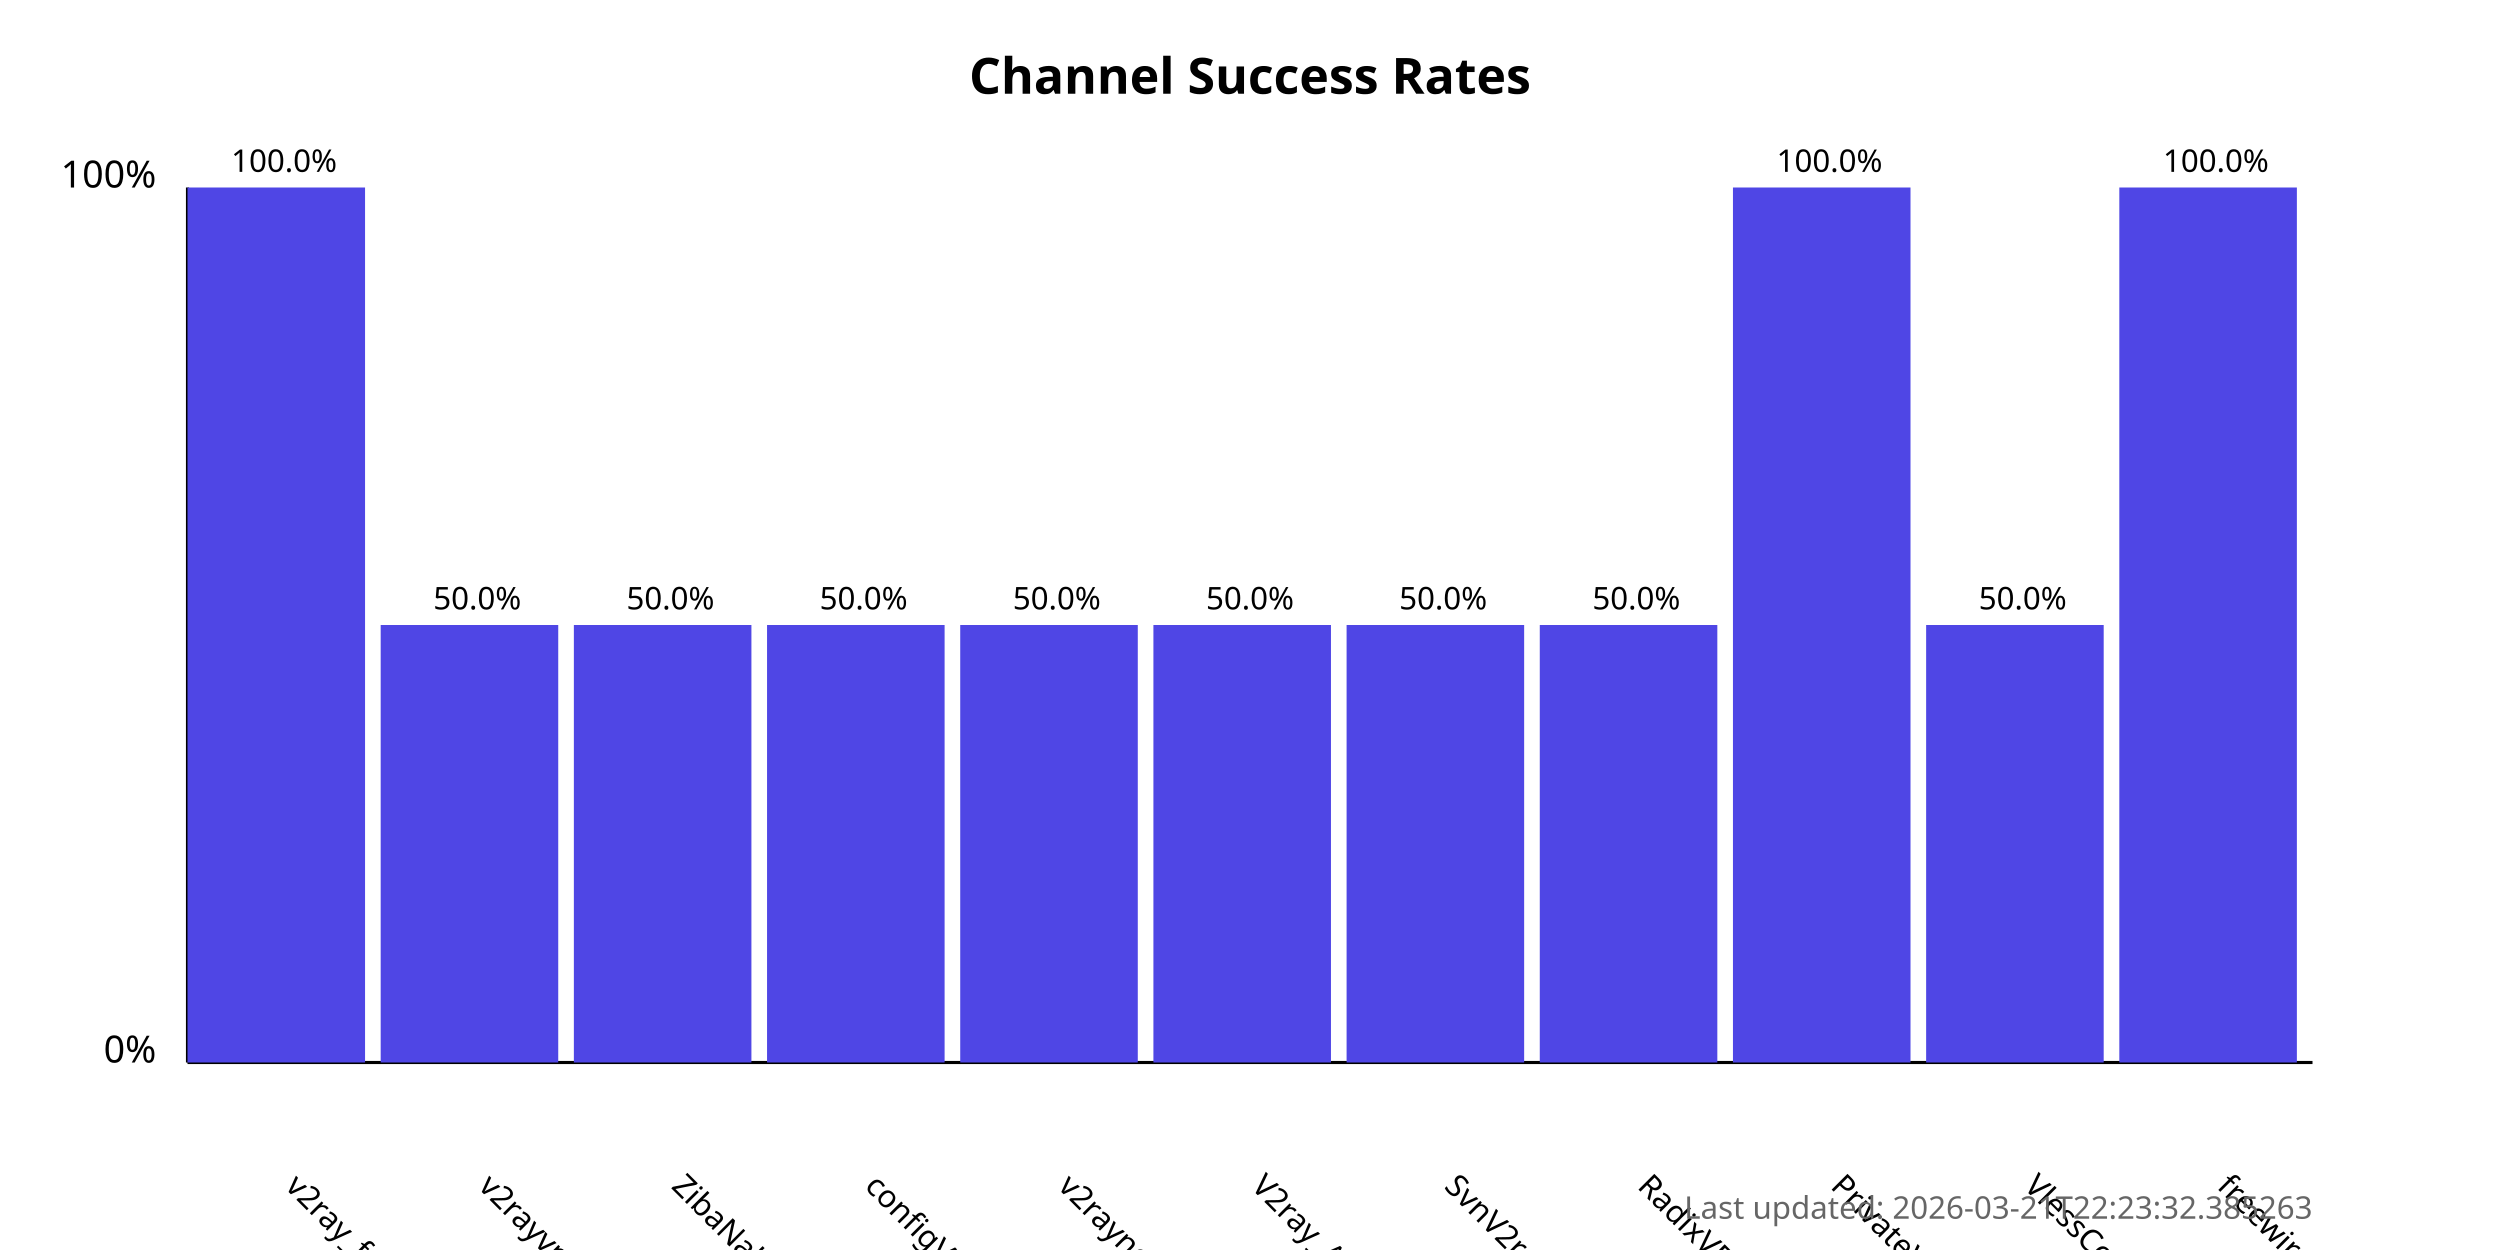
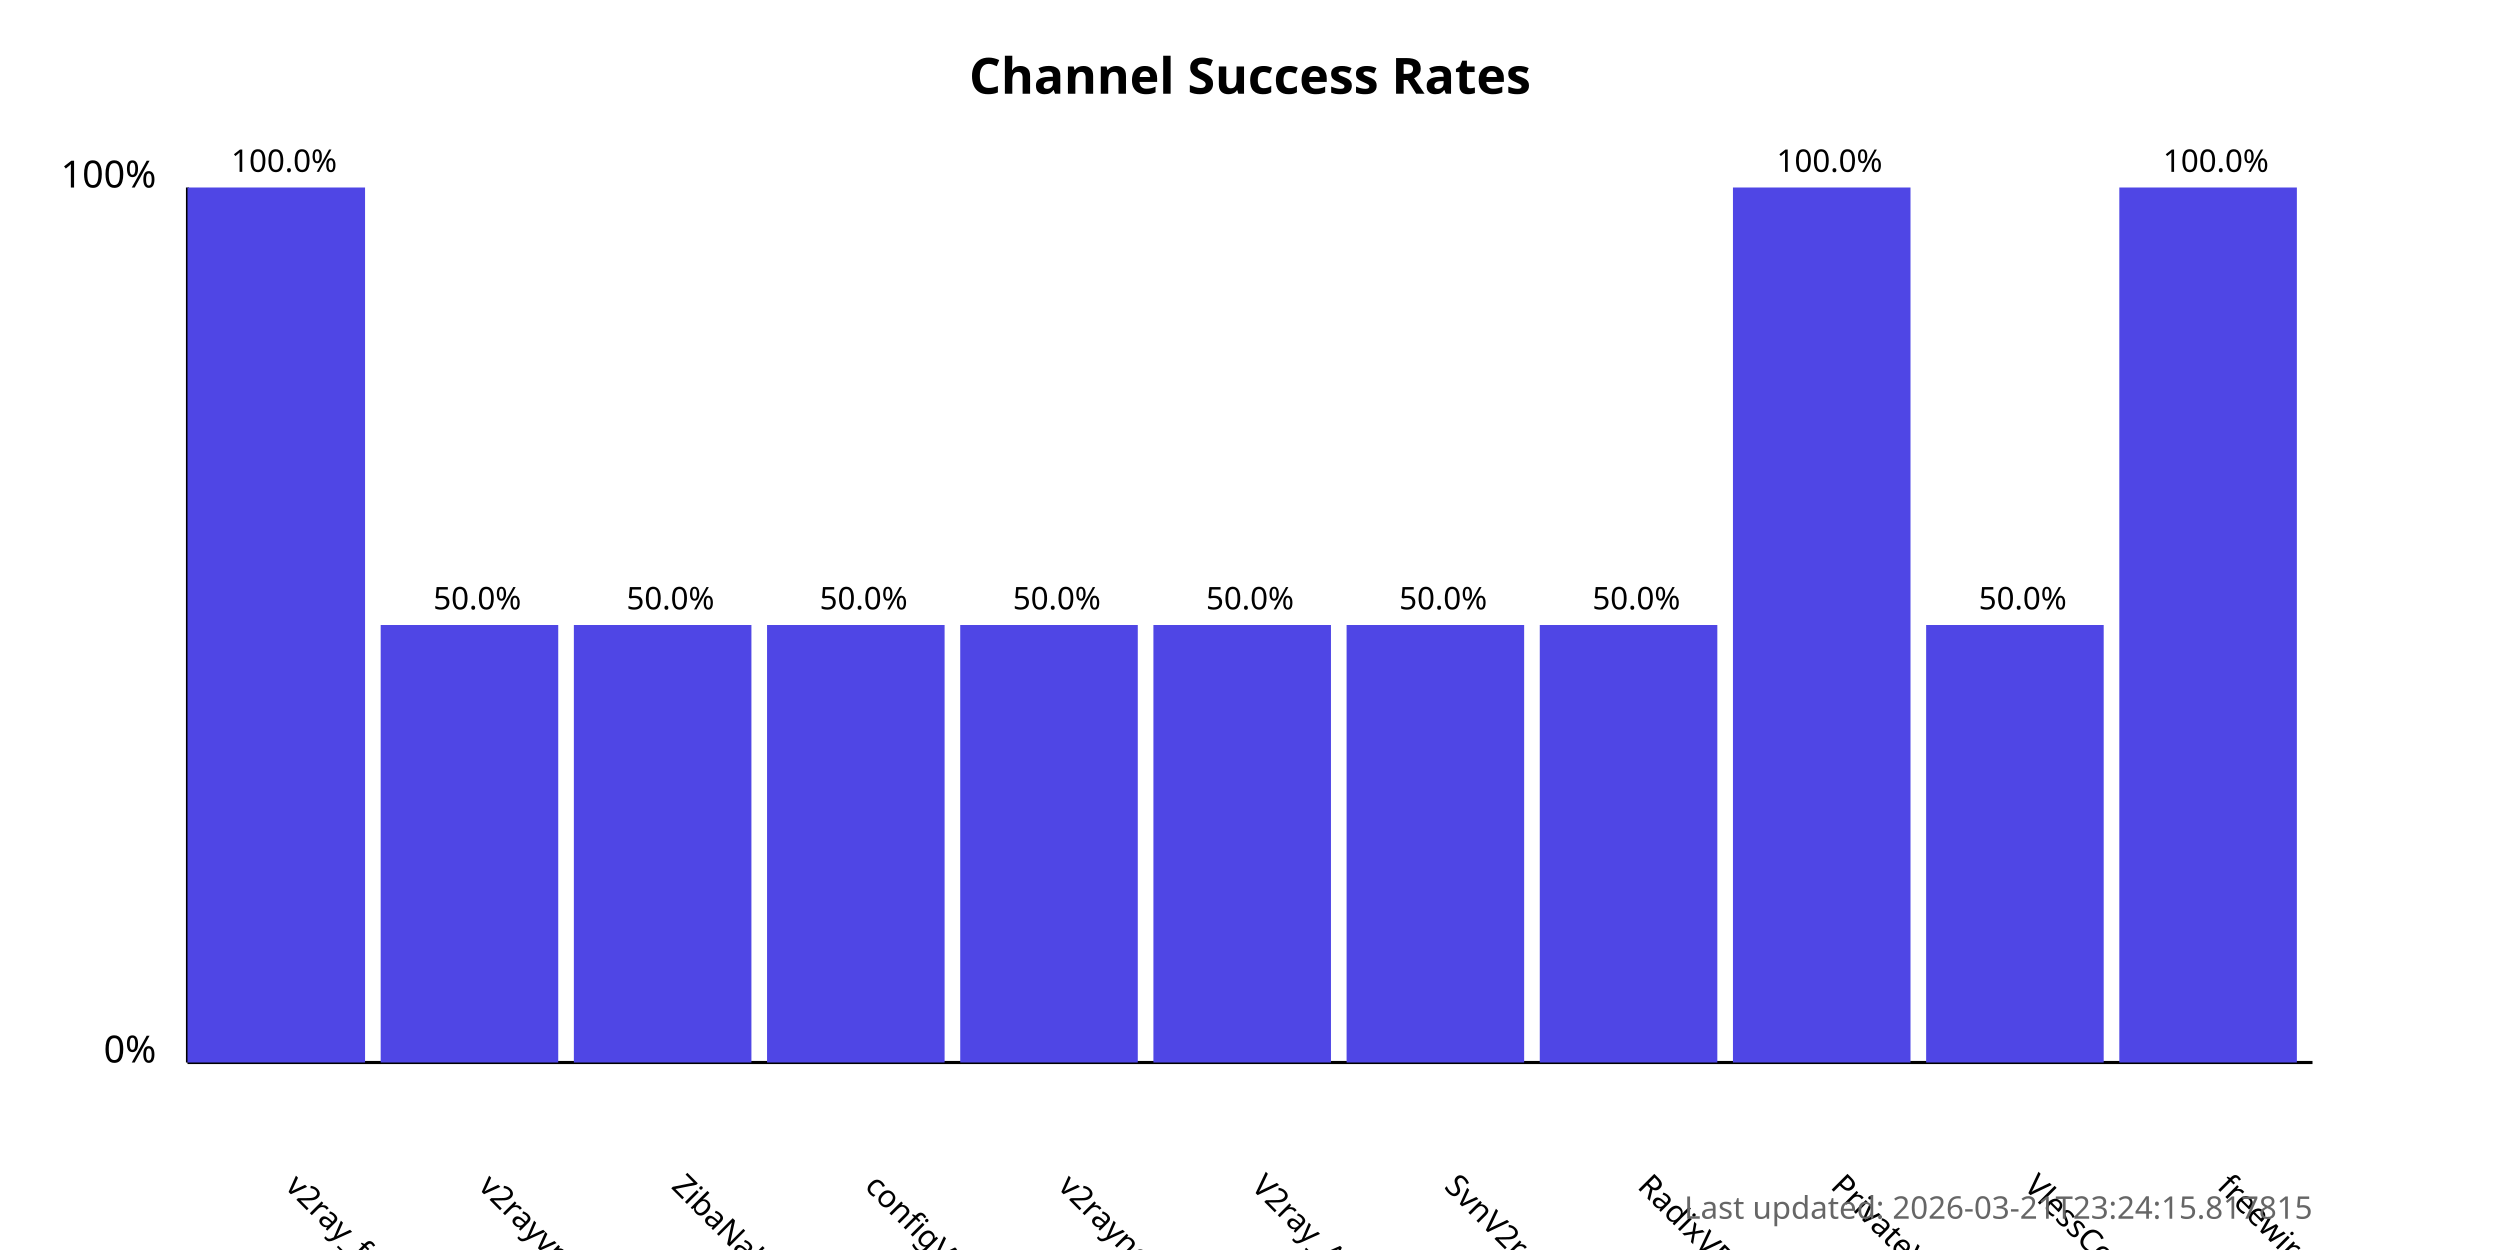
<svg xmlns="http://www.w3.org/2000/svg" width="800" height="400">
  <style>
            .chart-title { font: bold 16px sans-serif; }
            .axis-label { font: 12px sans-serif; }
            .tick-label { font: 10px sans-serif; }
            .bar { fill: #4f46e5; }
            .bar:hover { fill: #6366f1; }
            .timestamp { font: 10px sans-serif; fill: #666; }
        </style>
  <text x="400.0" y="30" text-anchor="middle" class="chart-title">
            Channel Success Rates
        </text>
  <line x1="60" y1="340" x2="60" y2="60" stroke="black" stroke-width="1" />
  <line x1="60" y1="340" x2="740" y2="340" stroke="black" stroke-width="1" />
  <text x="50" y="340" text-anchor="end" class="axis-label">0%</text>
  <text x="50" y="60" text-anchor="end" class="axis-label">100%</text>
  <g>
    <rect x="60" y="60.0" width="56.818" height="280.0" class="bar" />
    <text x="90.909" y="380" transform="rotate(45, 90.90909, 380)" text-anchor="start" class="tick-label">
                v2ray_free_conf
            </text>
    <text x="90.909" y="55.0" text-anchor="middle" class="tick-label">
                100.0%
            </text>
  </g>
  <g>
    <rect x="121.818" y="200.0" width="56.818" height="140.0" class="bar" />
    <text x="152.727" y="380" transform="rotate(45, 152.7273, 380)" text-anchor="start" class="tick-label">
                v2rayvpno
            </text>
    <text x="152.727" y="195.0" text-anchor="middle" class="tick-label">
                50.0%
            </text>
  </g>
  <g>
    <rect x="183.636" y="200.0" width="56.818" height="140.0" class="bar" />
    <text x="214.545" y="380" transform="rotate(45, 214.5455, 380)" text-anchor="start" class="tick-label">
                ZibaNabz
            </text>
    <text x="214.545" y="195.0" text-anchor="middle" class="tick-label">
                50.0%
            </text>
  </g>
  <g>
    <rect x="245.455" y="200.0" width="56.818" height="140.0" class="bar" />
    <text x="276.364" y="380" transform="rotate(45, 276.3636, 380)" text-anchor="start" class="tick-label">
                configV2rayForFree
            </text>
    <text x="276.364" y="195.0" text-anchor="middle" class="tick-label">
                50.0%
            </text>
  </g>
  <g>
    <rect x="307.273" y="200.0" width="56.818" height="140.0" class="bar" />
    <text x="338.182" y="380" transform="rotate(45, 338.1818, 380)" text-anchor="start" class="tick-label">
                v2rayngvpn
            </text>
    <text x="338.182" y="195.0" text-anchor="middle" class="tick-label">
                50.0%
            </text>
  </g>
  <g>
    <rect x="369.091" y="200.0" width="56.818" height="140.0" class="bar" />
    <text x="400.0" y="380" transform="rotate(45, 400.0, 380)" text-anchor="start" class="tick-label">
                V2ray_Alpha
            </text>
    <text x="400.0" y="195.0" text-anchor="middle" class="tick-label">
                50.0%
            </text>
  </g>
  <g>
    <rect x="430.909" y="200.0" width="56.818" height="140.0" class="bar" />
    <text x="461.818" y="380" transform="rotate(45, 461.8182, 380)" text-anchor="start" class="tick-label">
                SvnV2ray
            </text>
    <text x="461.818" y="195.0" text-anchor="middle" class="tick-label">
                50.0%
            </text>
  </g>
  <g>
    <rect x="492.727" y="200.0" width="56.818" height="140.0" class="bar" />
    <text x="523.636" y="380" transform="rotate(45, 523.6364, 380)" text-anchor="start" class="tick-label">
                RadixVPN
            </text>
    <text x="523.636" y="195.0" text-anchor="middle" class="tick-label">
                50.0%
            </text>
  </g>
  <g>
    <rect x="554.545" y="60.0" width="56.818" height="280.0" class="bar" />
    <text x="585.455" y="380" transform="rotate(45, 585.4545, 380)" text-anchor="start" class="tick-label">
                PrivateVPNs
            </text>
    <text x="585.455" y="55.0" text-anchor="middle" class="tick-label">
                100.0%
            </text>
  </g>
  <g>
    <rect x="616.364" y="200.0" width="56.818" height="140.0" class="bar" />
    <text x="647.273" y="380" transform="rotate(45, 647.2727, 380)" text-anchor="start" class="tick-label">
                VlessConfig
            </text>
    <text x="647.273" y="195.0" text-anchor="middle" class="tick-label">
                50.0%
            </text>
  </g>
  <g>
    <rect x="678.182" y="60.0" width="56.818" height="280.0" class="bar" />
    <text x="709.091" y="380" transform="rotate(45, 709.0909, 380)" text-anchor="start" class="tick-label">
                freewireguard
            </text>
    <text x="709.091" y="55.0" text-anchor="middle" class="tick-label">
                100.0%
            </text>
  </g>
  <text x="740" y="390" text-anchor="end" class="timestamp">
-             Last updated: 2026-03-21T22:23:32.385263
+             Last updated: 2026-03-21T23:24:15.817815
        </text>
</svg>
